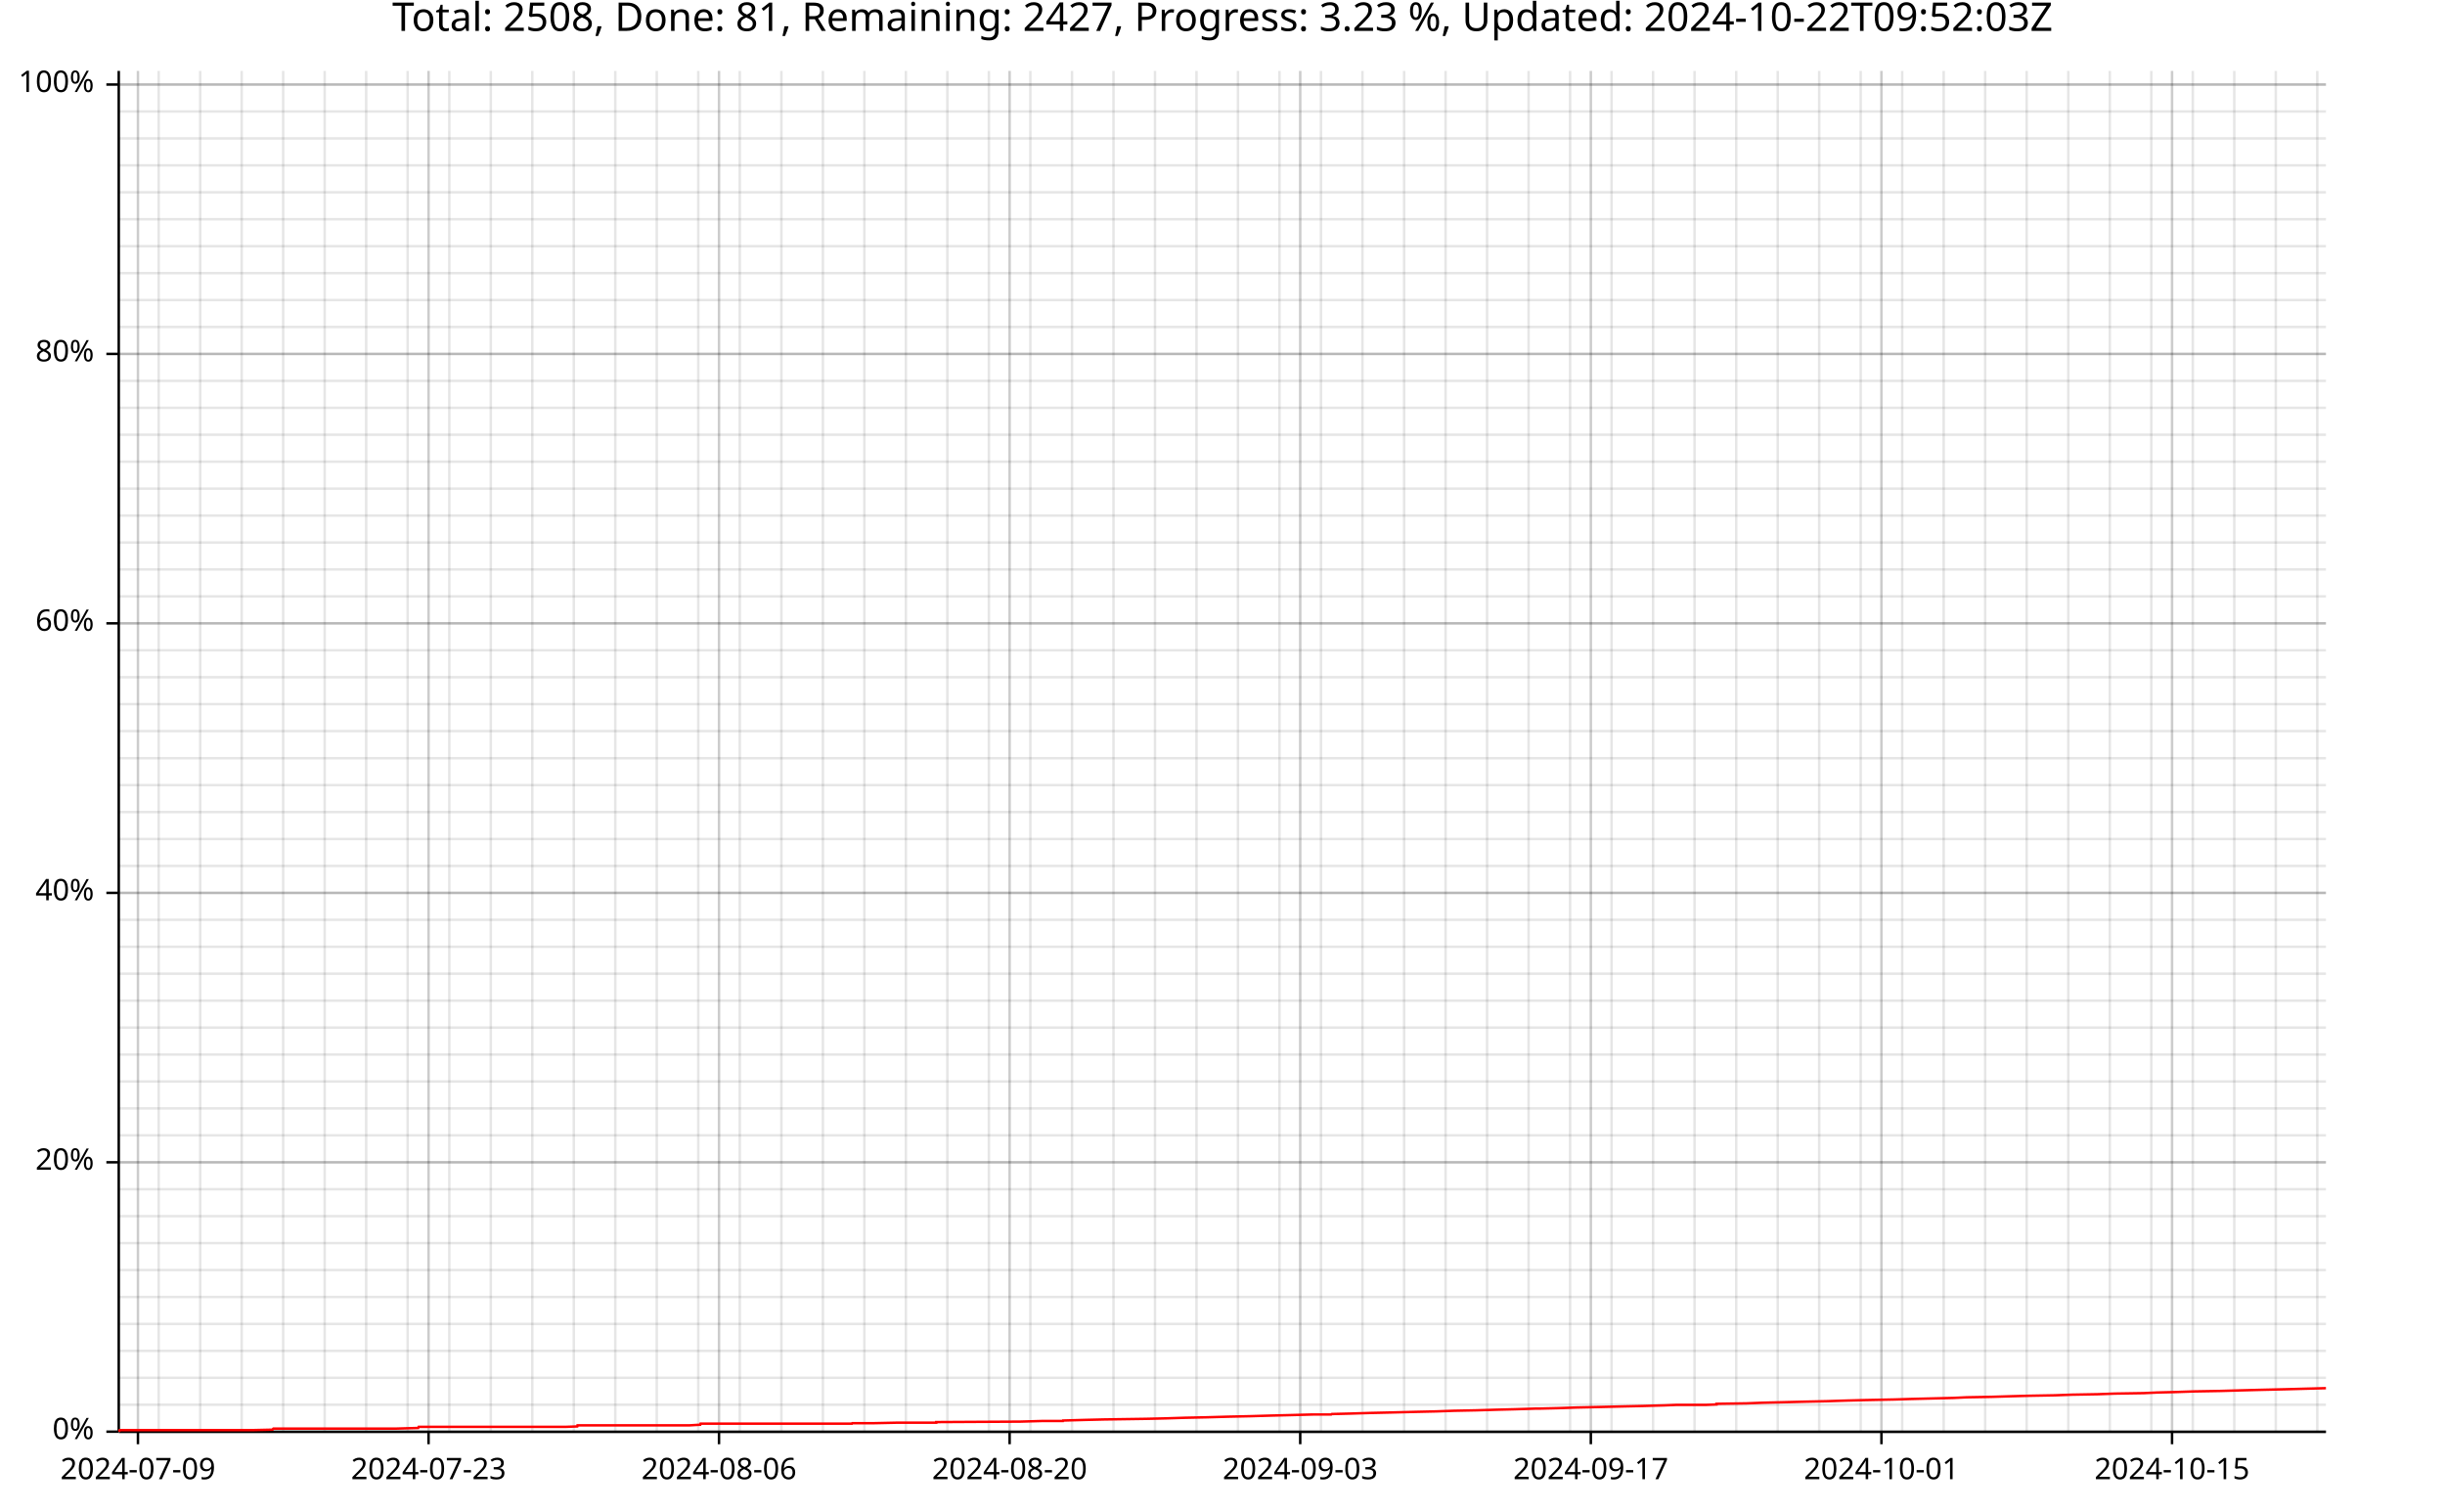
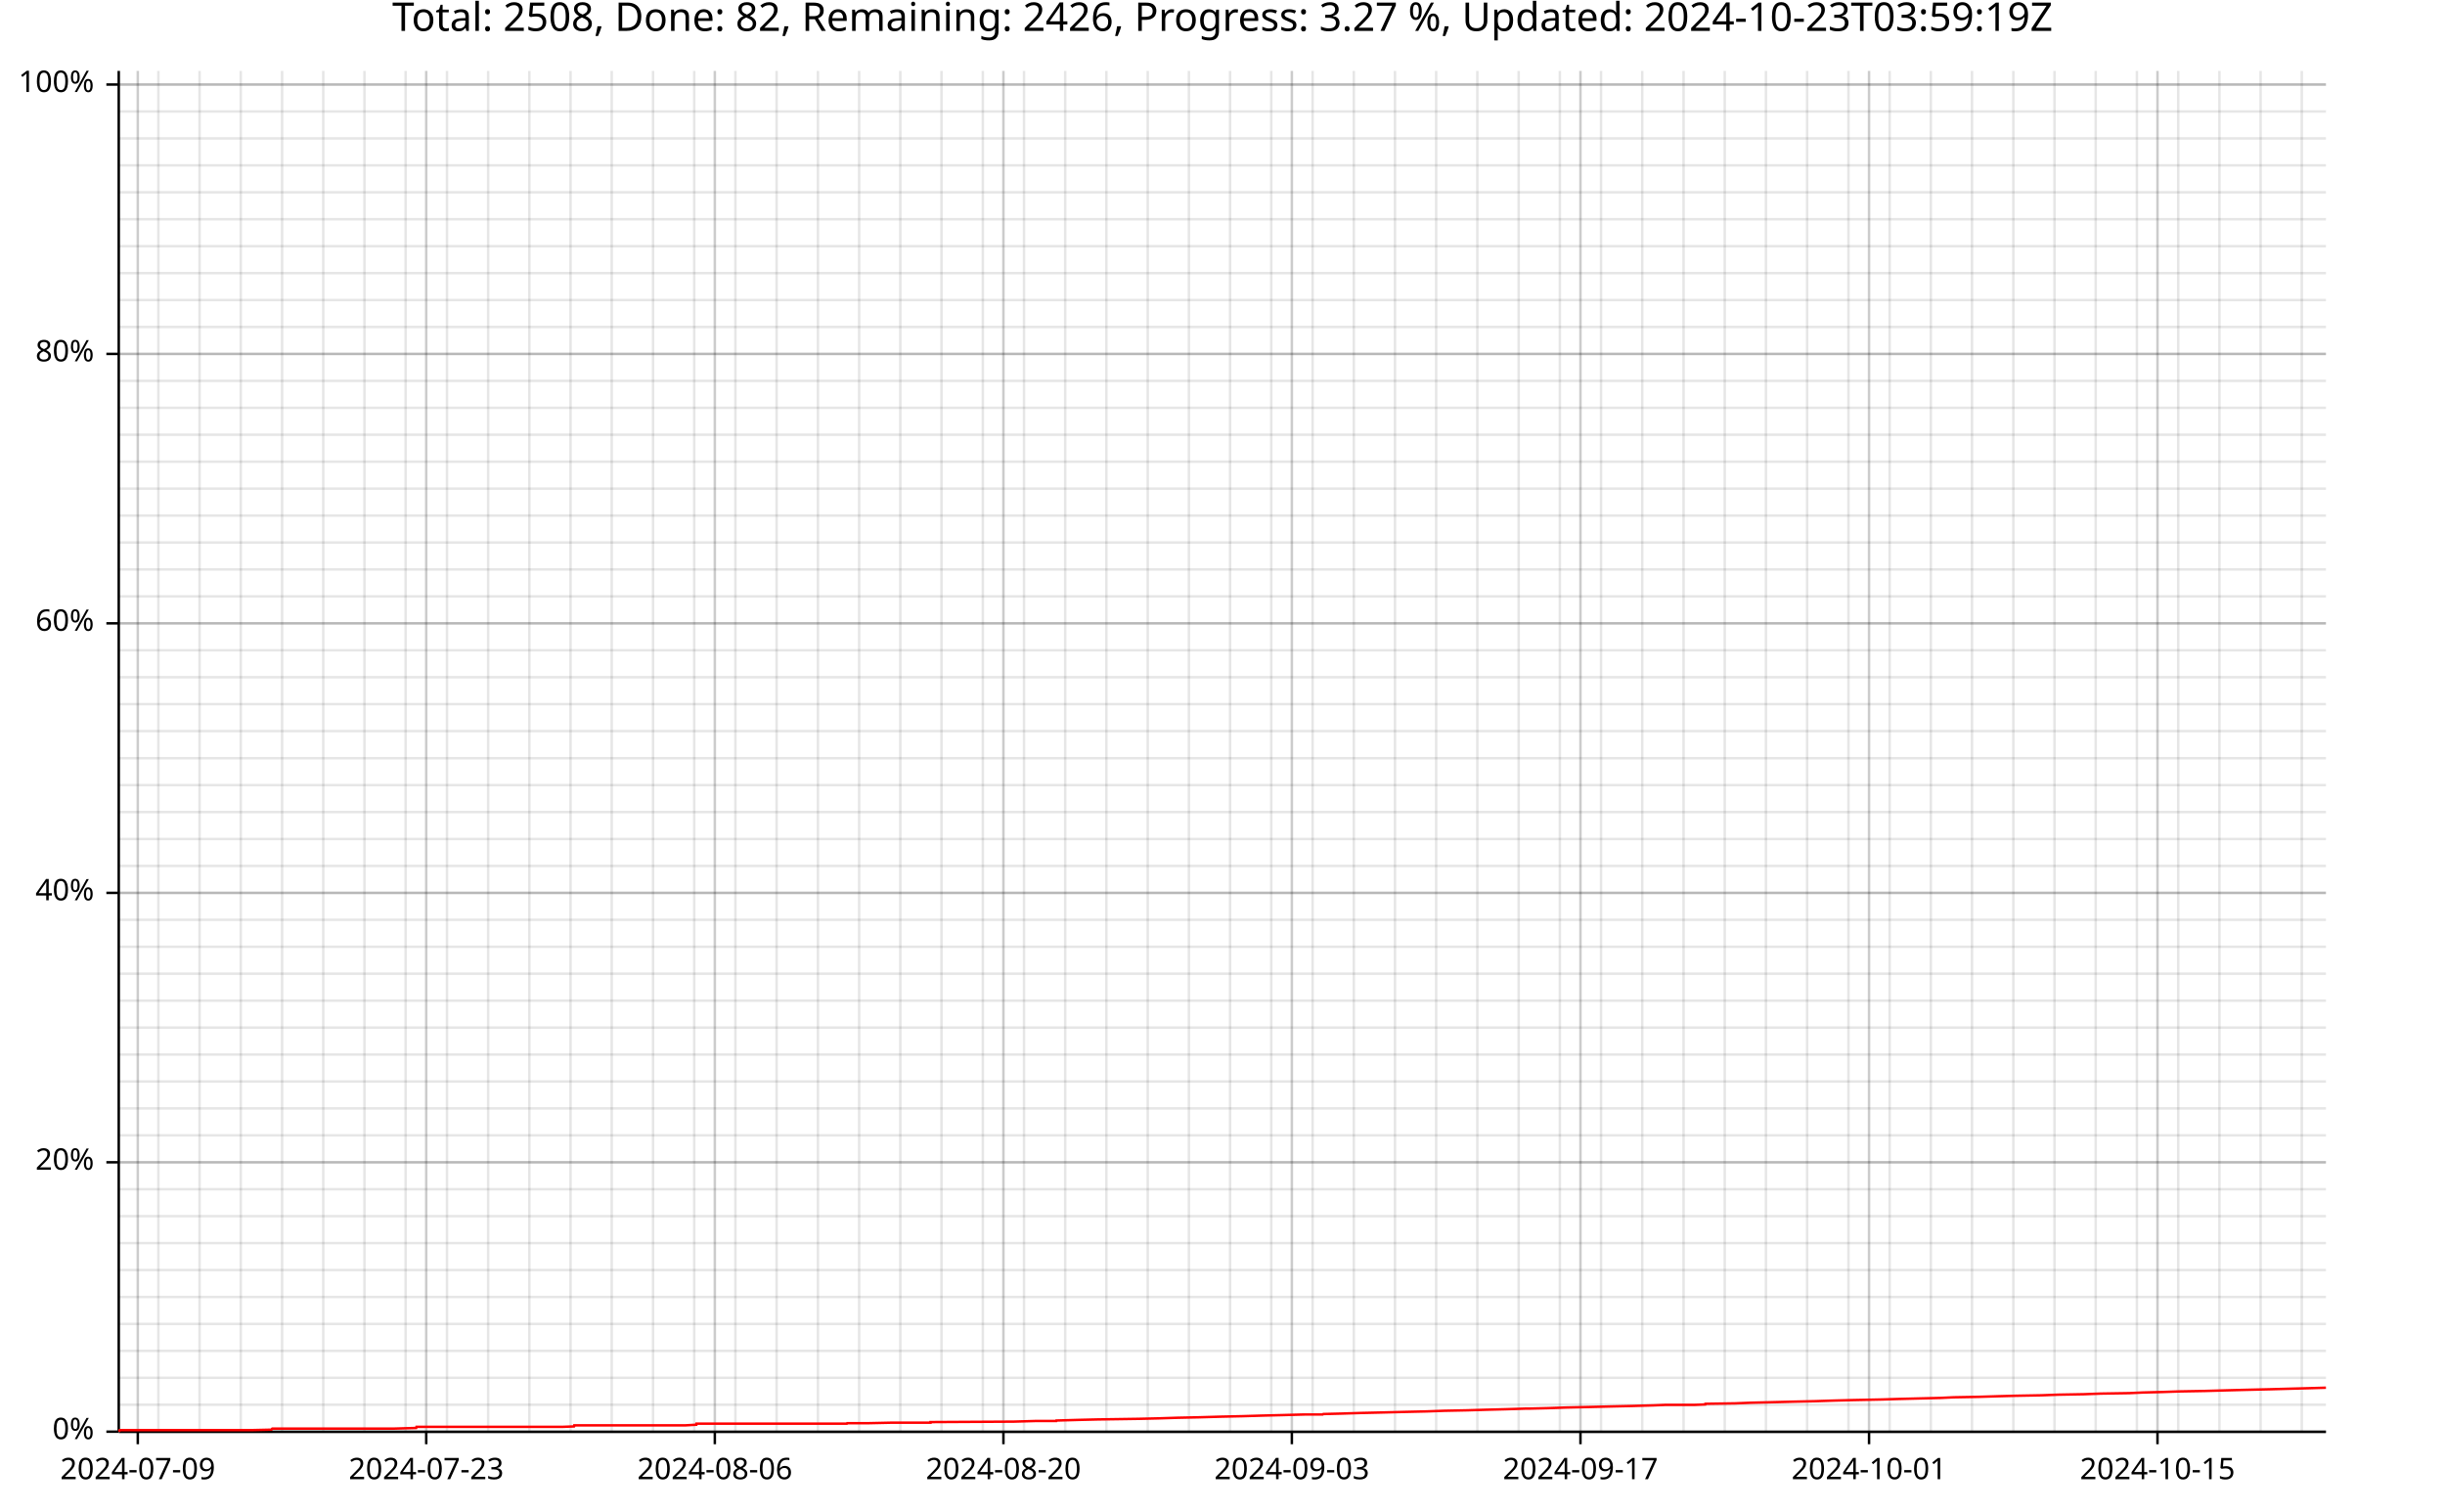
<svg xmlns="http://www.w3.org/2000/svg" width="987" height="610" viewBox="0 0 15792 9760">
  <text x="7896" y="5" dy="0.76em" text-anchor="middle" font-family="sans-serif" font-size="256" opacity="1" fill="#000000">
- Total: 2508, Done: 81, Remaining: 2427, Progress: 3.23 %, Updated: 2024-10-22T09:52:03Z
+ Total: 2508, Done: 82, Remaining: 2426, Progress: 3.27 %, Updated: 2024-10-23T03:59:19Z
</text>
-   <line opacity="0.1" stroke="#000000" stroke-width="16" x1="1025" y1="9247" x2="1025" y2="458" />
-   <line opacity="0.1" stroke="#000000" stroke-width="16" x1="1293" y1="9247" x2="1293" y2="458" />
-   <line opacity="0.1" stroke="#000000" stroke-width="16" x1="1561" y1="9247" x2="1561" y2="458" />
-   <line opacity="0.1" stroke="#000000" stroke-width="16" x1="1829" y1="9247" x2="1829" y2="458" />
-   <line opacity="0.1" stroke="#000000" stroke-width="16" x1="2097" y1="9247" x2="2097" y2="458" />
-   <line opacity="0.1" stroke="#000000" stroke-width="16" x1="2365" y1="9247" x2="2365" y2="458" />
-   <line opacity="0.1" stroke="#000000" stroke-width="16" x1="2633" y1="9247" x2="2633" y2="458" />
-   <line opacity="0.1" stroke="#000000" stroke-width="16" x1="2902" y1="9247" x2="2902" y2="458" />
-   <line opacity="0.1" stroke="#000000" stroke-width="16" x1="3170" y1="9247" x2="3170" y2="458" />
-   <line opacity="0.1" stroke="#000000" stroke-width="16" x1="3438" y1="9247" x2="3438" y2="458" />
-   <line opacity="0.1" stroke="#000000" stroke-width="16" x1="3706" y1="9247" x2="3706" y2="458" />
-   <line opacity="0.1" stroke="#000000" stroke-width="16" x1="3974" y1="9247" x2="3974" y2="458" />
-   <line opacity="0.1" stroke="#000000" stroke-width="16" x1="4242" y1="9247" x2="4242" y2="458" />
-   <line opacity="0.1" stroke="#000000" stroke-width="16" x1="4510" y1="9247" x2="4510" y2="458" />
-   <line opacity="0.1" stroke="#000000" stroke-width="16" x1="4778" y1="9247" x2="4778" y2="458" />
-   <line opacity="0.1" stroke="#000000" stroke-width="16" x1="5047" y1="9247" x2="5047" y2="458" />
-   <line opacity="0.1" stroke="#000000" stroke-width="16" x1="5315" y1="9247" x2="5315" y2="458" />
-   <line opacity="0.1" stroke="#000000" stroke-width="16" x1="5583" y1="9247" x2="5583" y2="458" />
-   <line opacity="0.1" stroke="#000000" stroke-width="16" x1="5851" y1="9247" x2="5851" y2="458" />
-   <line opacity="0.1" stroke="#000000" stroke-width="16" x1="6119" y1="9247" x2="6119" y2="458" />
-   <line opacity="0.1" stroke="#000000" stroke-width="16" x1="6387" y1="9247" x2="6387" y2="458" />
-   <line opacity="0.1" stroke="#000000" stroke-width="16" x1="6655" y1="9247" x2="6655" y2="458" />
-   <line opacity="0.1" stroke="#000000" stroke-width="16" x1="6924" y1="9247" x2="6924" y2="458" />
-   <line opacity="0.1" stroke="#000000" stroke-width="16" x1="7192" y1="9247" x2="7192" y2="458" />
-   <line opacity="0.1" stroke="#000000" stroke-width="16" x1="7460" y1="9247" x2="7460" y2="458" />
-   <line opacity="0.1" stroke="#000000" stroke-width="16" x1="7728" y1="9247" x2="7728" y2="458" />
-   <line opacity="0.1" stroke="#000000" stroke-width="16" x1="7996" y1="9247" x2="7996" y2="458" />
-   <line opacity="0.1" stroke="#000000" stroke-width="16" x1="8264" y1="9247" x2="8264" y2="458" />
-   <line opacity="0.1" stroke="#000000" stroke-width="16" x1="8532" y1="9247" x2="8532" y2="458" />
-   <line opacity="0.1" stroke="#000000" stroke-width="16" x1="8800" y1="9247" x2="8800" y2="458" />
-   <line opacity="0.1" stroke="#000000" stroke-width="16" x1="9069" y1="9247" x2="9069" y2="458" />
-   <line opacity="0.1" stroke="#000000" stroke-width="16" x1="9337" y1="9247" x2="9337" y2="458" />
-   <line opacity="0.1" stroke="#000000" stroke-width="16" x1="9605" y1="9247" x2="9605" y2="458" />
-   <line opacity="0.1" stroke="#000000" stroke-width="16" x1="9873" y1="9247" x2="9873" y2="458" />
-   <line opacity="0.1" stroke="#000000" stroke-width="16" x1="10141" y1="9247" x2="10141" y2="458" />
-   <line opacity="0.1" stroke="#000000" stroke-width="16" x1="10409" y1="9247" x2="10409" y2="458" />
-   <line opacity="0.1" stroke="#000000" stroke-width="16" x1="10677" y1="9247" x2="10677" y2="458" />
-   <line opacity="0.1" stroke="#000000" stroke-width="16" x1="10945" y1="9247" x2="10945" y2="458" />
-   <line opacity="0.1" stroke="#000000" stroke-width="16" x1="11214" y1="9247" x2="11214" y2="458" />
-   <line opacity="0.1" stroke="#000000" stroke-width="16" x1="11482" y1="9247" x2="11482" y2="458" />
-   <line opacity="0.1" stroke="#000000" stroke-width="16" x1="11750" y1="9247" x2="11750" y2="458" />
-   <line opacity="0.1" stroke="#000000" stroke-width="16" x1="12018" y1="9247" x2="12018" y2="458" />
-   <line opacity="0.1" stroke="#000000" stroke-width="16" x1="12286" y1="9247" x2="12286" y2="458" />
-   <line opacity="0.1" stroke="#000000" stroke-width="16" x1="12554" y1="9247" x2="12554" y2="458" />
-   <line opacity="0.1" stroke="#000000" stroke-width="16" x1="12822" y1="9247" x2="12822" y2="458" />
-   <line opacity="0.1" stroke="#000000" stroke-width="16" x1="13090" y1="9247" x2="13090" y2="458" />
-   <line opacity="0.1" stroke="#000000" stroke-width="16" x1="13359" y1="9247" x2="13359" y2="458" />
-   <line opacity="0.1" stroke="#000000" stroke-width="16" x1="13627" y1="9247" x2="13627" y2="458" />
-   <line opacity="0.1" stroke="#000000" stroke-width="16" x1="13895" y1="9247" x2="13895" y2="458" />
-   <line opacity="0.1" stroke="#000000" stroke-width="16" x1="14163" y1="9247" x2="14163" y2="458" />
-   <line opacity="0.1" stroke="#000000" stroke-width="16" x1="14431" y1="9247" x2="14431" y2="458" />
-   <line opacity="0.1" stroke="#000000" stroke-width="16" x1="14699" y1="9247" x2="14699" y2="458" />
-   <line opacity="0.1" stroke="#000000" stroke-width="16" x1="14967" y1="9247" x2="14967" y2="458" />
+   <line opacity="0.1" stroke="#000000" stroke-width="16" x1="1023" y1="9247" x2="1023" y2="458" />
+   <line opacity="0.1" stroke="#000000" stroke-width="16" x1="1289" y1="9247" x2="1289" y2="458" />
+   <line opacity="0.1" stroke="#000000" stroke-width="16" x1="1555" y1="9247" x2="1555" y2="458" />
+   <line opacity="0.1" stroke="#000000" stroke-width="16" x1="1822" y1="9247" x2="1822" y2="458" />
+   <line opacity="0.1" stroke="#000000" stroke-width="16" x1="2088" y1="9247" x2="2088" y2="458" />
+   <line opacity="0.1" stroke="#000000" stroke-width="16" x1="2354" y1="9247" x2="2354" y2="458" />
+   <line opacity="0.1" stroke="#000000" stroke-width="16" x1="2620" y1="9247" x2="2620" y2="458" />
+   <line opacity="0.1" stroke="#000000" stroke-width="16" x1="2887" y1="9247" x2="2887" y2="458" />
+   <line opacity="0.1" stroke="#000000" stroke-width="16" x1="3153" y1="9247" x2="3153" y2="458" />
+   <line opacity="0.1" stroke="#000000" stroke-width="16" x1="3419" y1="9247" x2="3419" y2="458" />
+   <line opacity="0.1" stroke="#000000" stroke-width="16" x1="3685" y1="9247" x2="3685" y2="458" />
+   <line opacity="0.1" stroke="#000000" stroke-width="16" x1="3951" y1="9247" x2="3951" y2="458" />
+   <line opacity="0.1" stroke="#000000" stroke-width="16" x1="4218" y1="9247" x2="4218" y2="458" />
+   <line opacity="0.1" stroke="#000000" stroke-width="16" x1="4484" y1="9247" x2="4484" y2="458" />
+   <line opacity="0.1" stroke="#000000" stroke-width="16" x1="4750" y1="9247" x2="4750" y2="458" />
+   <line opacity="0.1" stroke="#000000" stroke-width="16" x1="5016" y1="9247" x2="5016" y2="458" />
+   <line opacity="0.1" stroke="#000000" stroke-width="16" x1="5283" y1="9247" x2="5283" y2="458" />
+   <line opacity="0.1" stroke="#000000" stroke-width="16" x1="5549" y1="9247" x2="5549" y2="458" />
+   <line opacity="0.1" stroke="#000000" stroke-width="16" x1="5815" y1="9247" x2="5815" y2="458" />
+   <line opacity="0.1" stroke="#000000" stroke-width="16" x1="6081" y1="9247" x2="6081" y2="458" />
+   <line opacity="0.1" stroke="#000000" stroke-width="16" x1="6348" y1="9247" x2="6348" y2="458" />
+   <line opacity="0.1" stroke="#000000" stroke-width="16" x1="6614" y1="9247" x2="6614" y2="458" />
+   <line opacity="0.1" stroke="#000000" stroke-width="16" x1="6880" y1="9247" x2="6880" y2="458" />
+   <line opacity="0.1" stroke="#000000" stroke-width="16" x1="7146" y1="9247" x2="7146" y2="458" />
+   <line opacity="0.1" stroke="#000000" stroke-width="16" x1="7413" y1="9247" x2="7413" y2="458" />
+   <line opacity="0.1" stroke="#000000" stroke-width="16" x1="7679" y1="9247" x2="7679" y2="458" />
+   <line opacity="0.1" stroke="#000000" stroke-width="16" x1="7945" y1="9247" x2="7945" y2="458" />
+   <line opacity="0.1" stroke="#000000" stroke-width="16" x1="8211" y1="9247" x2="8211" y2="458" />
+   <line opacity="0.1" stroke="#000000" stroke-width="16" x1="8478" y1="9247" x2="8478" y2="458" />
+   <line opacity="0.1" stroke="#000000" stroke-width="16" x1="8744" y1="9247" x2="8744" y2="458" />
+   <line opacity="0.1" stroke="#000000" stroke-width="16" x1="9010" y1="9247" x2="9010" y2="458" />
+   <line opacity="0.1" stroke="#000000" stroke-width="16" x1="9276" y1="9247" x2="9276" y2="458" />
+   <line opacity="0.1" stroke="#000000" stroke-width="16" x1="9542" y1="9247" x2="9542" y2="458" />
+   <line opacity="0.1" stroke="#000000" stroke-width="16" x1="9809" y1="9247" x2="9809" y2="458" />
+   <line opacity="0.1" stroke="#000000" stroke-width="16" x1="10075" y1="9247" x2="10075" y2="458" />
+   <line opacity="0.1" stroke="#000000" stroke-width="16" x1="10341" y1="9247" x2="10341" y2="458" />
+   <line opacity="0.1" stroke="#000000" stroke-width="16" x1="10607" y1="9247" x2="10607" y2="458" />
+   <line opacity="0.1" stroke="#000000" stroke-width="16" x1="10874" y1="9247" x2="10874" y2="458" />
+   <line opacity="0.1" stroke="#000000" stroke-width="16" x1="11140" y1="9247" x2="11140" y2="458" />
+   <line opacity="0.1" stroke="#000000" stroke-width="16" x1="11406" y1="9247" x2="11406" y2="458" />
+   <line opacity="0.1" stroke="#000000" stroke-width="16" x1="11672" y1="9247" x2="11672" y2="458" />
+   <line opacity="0.1" stroke="#000000" stroke-width="16" x1="11939" y1="9247" x2="11939" y2="458" />
+   <line opacity="0.1" stroke="#000000" stroke-width="16" x1="12205" y1="9247" x2="12205" y2="458" />
+   <line opacity="0.1" stroke="#000000" stroke-width="16" x1="12471" y1="9247" x2="12471" y2="458" />
+   <line opacity="0.1" stroke="#000000" stroke-width="16" x1="12737" y1="9247" x2="12737" y2="458" />
+   <line opacity="0.1" stroke="#000000" stroke-width="16" x1="13004" y1="9247" x2="13004" y2="458" />
+   <line opacity="0.1" stroke="#000000" stroke-width="16" x1="13270" y1="9247" x2="13270" y2="458" />
+   <line opacity="0.1" stroke="#000000" stroke-width="16" x1="13536" y1="9247" x2="13536" y2="458" />
+   <line opacity="0.1" stroke="#000000" stroke-width="16" x1="13802" y1="9247" x2="13802" y2="458" />
+   <line opacity="0.1" stroke="#000000" stroke-width="16" x1="14069" y1="9247" x2="14069" y2="458" />
+   <line opacity="0.1" stroke="#000000" stroke-width="16" x1="14335" y1="9247" x2="14335" y2="458" />
+   <line opacity="0.1" stroke="#000000" stroke-width="16" x1="14601" y1="9247" x2="14601" y2="458" />
+   <line opacity="0.1" stroke="#000000" stroke-width="16" x1="14867" y1="9247" x2="14867" y2="458" />
  <line opacity="0.1" stroke="#000000" stroke-width="16" x1="768" y1="9247" x2="15023" y2="9247" />
  <line opacity="0.1" stroke="#000000" stroke-width="16" x1="768" y1="9073" x2="15023" y2="9073" />
  <line opacity="0.1" stroke="#000000" stroke-width="16" x1="768" y1="8899" x2="15023" y2="8899" />
  <line opacity="0.1" stroke="#000000" stroke-width="16" x1="768" y1="8725" x2="15023" y2="8725" />
  <line opacity="0.1" stroke="#000000" stroke-width="16" x1="768" y1="8551" x2="15023" y2="8551" />
  <line opacity="0.1" stroke="#000000" stroke-width="16" x1="768" y1="8377" x2="15023" y2="8377" />
  <line opacity="0.1" stroke="#000000" stroke-width="16" x1="768" y1="8203" x2="15023" y2="8203" />
  <line opacity="0.1" stroke="#000000" stroke-width="16" x1="768" y1="8029" x2="15023" y2="8029" />
  <line opacity="0.1" stroke="#000000" stroke-width="16" x1="768" y1="7855" x2="15023" y2="7855" />
  <line opacity="0.1" stroke="#000000" stroke-width="16" x1="768" y1="7681" x2="15023" y2="7681" />
  <line opacity="0.1" stroke="#000000" stroke-width="16" x1="768" y1="7507" x2="15023" y2="7507" />
  <line opacity="0.1" stroke="#000000" stroke-width="16" x1="768" y1="7333" x2="15023" y2="7333" />
  <line opacity="0.1" stroke="#000000" stroke-width="16" x1="768" y1="7159" x2="15023" y2="7159" />
  <line opacity="0.1" stroke="#000000" stroke-width="16" x1="768" y1="6985" x2="15023" y2="6985" />
  <line opacity="0.1" stroke="#000000" stroke-width="16" x1="768" y1="6811" x2="15023" y2="6811" />
  <line opacity="0.1" stroke="#000000" stroke-width="16" x1="768" y1="6637" x2="15023" y2="6637" />
  <line opacity="0.1" stroke="#000000" stroke-width="16" x1="768" y1="6463" x2="15023" y2="6463" />
  <line opacity="0.1" stroke="#000000" stroke-width="16" x1="768" y1="6289" x2="15023" y2="6289" />
  <line opacity="0.1" stroke="#000000" stroke-width="16" x1="768" y1="6115" x2="15023" y2="6115" />
  <line opacity="0.1" stroke="#000000" stroke-width="16" x1="768" y1="5941" x2="15023" y2="5941" />
  <line opacity="0.1" stroke="#000000" stroke-width="16" x1="768" y1="5767" x2="15023" y2="5767" />
  <line opacity="0.1" stroke="#000000" stroke-width="16" x1="768" y1="5593" x2="15023" y2="5593" />
  <line opacity="0.1" stroke="#000000" stroke-width="16" x1="768" y1="5419" x2="15023" y2="5419" />
  <line opacity="0.1" stroke="#000000" stroke-width="16" x1="768" y1="5245" x2="15023" y2="5245" />
  <line opacity="0.1" stroke="#000000" stroke-width="16" x1="768" y1="5071" x2="15023" y2="5071" />
  <line opacity="0.1" stroke="#000000" stroke-width="16" x1="768" y1="4897" x2="15023" y2="4897" />
  <line opacity="0.1" stroke="#000000" stroke-width="16" x1="768" y1="4722" x2="15023" y2="4722" />
  <line opacity="0.1" stroke="#000000" stroke-width="16" x1="768" y1="4548" x2="15023" y2="4548" />
  <line opacity="0.1" stroke="#000000" stroke-width="16" x1="768" y1="4374" x2="15023" y2="4374" />
  <line opacity="0.1" stroke="#000000" stroke-width="16" x1="768" y1="4200" x2="15023" y2="4200" />
  <line opacity="0.1" stroke="#000000" stroke-width="16" x1="768" y1="4026" x2="15023" y2="4026" />
  <line opacity="0.1" stroke="#000000" stroke-width="16" x1="768" y1="3852" x2="15023" y2="3852" />
  <line opacity="0.1" stroke="#000000" stroke-width="16" x1="768" y1="3678" x2="15023" y2="3678" />
  <line opacity="0.1" stroke="#000000" stroke-width="16" x1="768" y1="3504" x2="15023" y2="3504" />
  <line opacity="0.1" stroke="#000000" stroke-width="16" x1="768" y1="3330" x2="15023" y2="3330" />
  <line opacity="0.1" stroke="#000000" stroke-width="16" x1="768" y1="3156" x2="15023" y2="3156" />
  <line opacity="0.1" stroke="#000000" stroke-width="16" x1="768" y1="2982" x2="15023" y2="2982" />
  <line opacity="0.1" stroke="#000000" stroke-width="16" x1="768" y1="2808" x2="15023" y2="2808" />
  <line opacity="0.1" stroke="#000000" stroke-width="16" x1="768" y1="2634" x2="15023" y2="2634" />
  <line opacity="0.1" stroke="#000000" stroke-width="16" x1="768" y1="2460" x2="15023" y2="2460" />
  <line opacity="0.1" stroke="#000000" stroke-width="16" x1="768" y1="2286" x2="15023" y2="2286" />
  <line opacity="0.1" stroke="#000000" stroke-width="16" x1="768" y1="2112" x2="15023" y2="2112" />
  <line opacity="0.1" stroke="#000000" stroke-width="16" x1="768" y1="1938" x2="15023" y2="1938" />
  <line opacity="0.1" stroke="#000000" stroke-width="16" x1="768" y1="1764" x2="15023" y2="1764" />
  <line opacity="0.1" stroke="#000000" stroke-width="16" x1="768" y1="1590" x2="15023" y2="1590" />
  <line opacity="0.1" stroke="#000000" stroke-width="16" x1="768" y1="1416" x2="15023" y2="1416" />
  <line opacity="0.1" stroke="#000000" stroke-width="16" x1="768" y1="1242" x2="15023" y2="1242" />
  <line opacity="0.1" stroke="#000000" stroke-width="16" x1="768" y1="1068" x2="15023" y2="1068" />
  <line opacity="0.1" stroke="#000000" stroke-width="16" x1="768" y1="894" x2="15023" y2="894" />
  <line opacity="0.1" stroke="#000000" stroke-width="16" x1="768" y1="720" x2="15023" y2="720" />
  <line opacity="0.1" stroke="#000000" stroke-width="16" x1="768" y1="546" x2="15023" y2="546" />
-   <line opacity="0.2" stroke="#000000" stroke-width="16" x1="891" y1="9247" x2="891" y2="458" />
-   <line opacity="0.2" stroke="#000000" stroke-width="16" x1="2768" y1="9247" x2="2768" y2="458" />
-   <line opacity="0.2" stroke="#000000" stroke-width="16" x1="4644" y1="9247" x2="4644" y2="458" />
-   <line opacity="0.2" stroke="#000000" stroke-width="16" x1="6521" y1="9247" x2="6521" y2="458" />
-   <line opacity="0.2" stroke="#000000" stroke-width="16" x1="8398" y1="9247" x2="8398" y2="458" />
-   <line opacity="0.2" stroke="#000000" stroke-width="16" x1="10275" y1="9247" x2="10275" y2="458" />
-   <line opacity="0.2" stroke="#000000" stroke-width="16" x1="12152" y1="9247" x2="12152" y2="458" />
-   <line opacity="0.2" stroke="#000000" stroke-width="16" x1="14029" y1="9247" x2="14029" y2="458" />
+   <line opacity="0.2" stroke="#000000" stroke-width="16" x1="890" y1="9247" x2="890" y2="458" />
+   <line opacity="0.2" stroke="#000000" stroke-width="16" x1="2753" y1="9247" x2="2753" y2="458" />
+   <line opacity="0.2" stroke="#000000" stroke-width="16" x1="4617" y1="9247" x2="4617" y2="458" />
+   <line opacity="0.2" stroke="#000000" stroke-width="16" x1="6481" y1="9247" x2="6481" y2="458" />
+   <line opacity="0.2" stroke="#000000" stroke-width="16" x1="8344" y1="9247" x2="8344" y2="458" />
+   <line opacity="0.2" stroke="#000000" stroke-width="16" x1="10208" y1="9247" x2="10208" y2="458" />
+   <line opacity="0.2" stroke="#000000" stroke-width="16" x1="12072" y1="9247" x2="12072" y2="458" />
+   <line opacity="0.2" stroke="#000000" stroke-width="16" x1="13935" y1="9247" x2="13935" y2="458" />
  <line opacity="0.2" stroke="#000000" stroke-width="16" x1="768" y1="9247" x2="15023" y2="9247" />
  <line opacity="0.2" stroke="#000000" stroke-width="16" x1="768" y1="7507" x2="15023" y2="7507" />
  <line opacity="0.2" stroke="#000000" stroke-width="16" x1="768" y1="5767" x2="15023" y2="5767" />
  <line opacity="0.2" stroke="#000000" stroke-width="16" x1="768" y1="4026" x2="15023" y2="4026" />
  <line opacity="0.2" stroke="#000000" stroke-width="16" x1="768" y1="2286" x2="15023" y2="2286" />
  <line opacity="0.2" stroke="#000000" stroke-width="16" x1="768" y1="546" x2="15023" y2="546" />
  <polyline fill="none" opacity="1" stroke="#000000" stroke-width="16" points="767,458 767,9247 " />
  <text x="608" y="9247" dy="0.5ex" text-anchor="end" font-family="sans-serif" font-size="192" opacity="1" fill="#000000">
0%
</text>
  <polyline fill="none" opacity="1" stroke="#000000" stroke-width="16" points="687,9247 767,9247 " />
  <text x="608" y="7507" dy="0.5ex" text-anchor="end" font-family="sans-serif" font-size="192" opacity="1" fill="#000000">
20%
</text>
  <polyline fill="none" opacity="1" stroke="#000000" stroke-width="16" points="687,7507 767,7507 " />
  <text x="608" y="5767" dy="0.5ex" text-anchor="end" font-family="sans-serif" font-size="192" opacity="1" fill="#000000">
40%
</text>
  <polyline fill="none" opacity="1" stroke="#000000" stroke-width="16" points="687,5767 767,5767 " />
  <text x="608" y="4026" dy="0.5ex" text-anchor="end" font-family="sans-serif" font-size="192" opacity="1" fill="#000000">
60%
</text>
  <polyline fill="none" opacity="1" stroke="#000000" stroke-width="16" points="687,4026 767,4026 " />
  <text x="608" y="2286" dy="0.5ex" text-anchor="end" font-family="sans-serif" font-size="192" opacity="1" fill="#000000">
80%
</text>
  <polyline fill="none" opacity="1" stroke="#000000" stroke-width="16" points="687,2286 767,2286 " />
  <text x="608" y="546" dy="0.5ex" text-anchor="end" font-family="sans-serif" font-size="192" opacity="1" fill="#000000">
100%
</text>
  <polyline fill="none" opacity="1" stroke="#000000" stroke-width="16" points="687,546 767,546 " />
  <polyline fill="none" opacity="1" stroke="#000000" stroke-width="16" points="768,9248 15023,9248 " />
-   <text x="891" y="9408" dy="0.76em" text-anchor="middle" font-family="sans-serif" font-size="192" opacity="1" fill="#000000">
+   <text x="890" y="9408" dy="0.76em" text-anchor="middle" font-family="sans-serif" font-size="192" opacity="1" fill="#000000">
2024-07-09
</text>
-   <polyline fill="none" opacity="1" stroke="#000000" stroke-width="16" points="891,9248 891,9328 " />
-   <text x="2768" y="9408" dy="0.76em" text-anchor="middle" font-family="sans-serif" font-size="192" opacity="1" fill="#000000">
+   <polyline fill="none" opacity="1" stroke="#000000" stroke-width="16" points="890,9248 890,9328 " />
+   <text x="2753" y="9408" dy="0.76em" text-anchor="middle" font-family="sans-serif" font-size="192" opacity="1" fill="#000000">
2024-07-23
</text>
-   <polyline fill="none" opacity="1" stroke="#000000" stroke-width="16" points="2768,9248 2768,9328 " />
-   <text x="4644" y="9408" dy="0.76em" text-anchor="middle" font-family="sans-serif" font-size="192" opacity="1" fill="#000000">
+   <polyline fill="none" opacity="1" stroke="#000000" stroke-width="16" points="2753,9248 2753,9328 " />
+   <text x="4617" y="9408" dy="0.76em" text-anchor="middle" font-family="sans-serif" font-size="192" opacity="1" fill="#000000">
2024-08-06
</text>
-   <polyline fill="none" opacity="1" stroke="#000000" stroke-width="16" points="4644,9248 4644,9328 " />
-   <text x="6521" y="9408" dy="0.76em" text-anchor="middle" font-family="sans-serif" font-size="192" opacity="1" fill="#000000">
+   <polyline fill="none" opacity="1" stroke="#000000" stroke-width="16" points="4617,9248 4617,9328 " />
+   <text x="6481" y="9408" dy="0.76em" text-anchor="middle" font-family="sans-serif" font-size="192" opacity="1" fill="#000000">
2024-08-20
</text>
-   <polyline fill="none" opacity="1" stroke="#000000" stroke-width="16" points="6521,9248 6521,9328 " />
-   <text x="8398" y="9408" dy="0.76em" text-anchor="middle" font-family="sans-serif" font-size="192" opacity="1" fill="#000000">
+   <polyline fill="none" opacity="1" stroke="#000000" stroke-width="16" points="6481,9248 6481,9328 " />
+   <text x="8344" y="9408" dy="0.76em" text-anchor="middle" font-family="sans-serif" font-size="192" opacity="1" fill="#000000">
2024-09-03
</text>
-   <polyline fill="none" opacity="1" stroke="#000000" stroke-width="16" points="8398,9248 8398,9328 " />
-   <text x="10275" y="9408" dy="0.76em" text-anchor="middle" font-family="sans-serif" font-size="192" opacity="1" fill="#000000">
+   <polyline fill="none" opacity="1" stroke="#000000" stroke-width="16" points="8344,9248 8344,9328 " />
+   <text x="10208" y="9408" dy="0.76em" text-anchor="middle" font-family="sans-serif" font-size="192" opacity="1" fill="#000000">
2024-09-17
</text>
-   <polyline fill="none" opacity="1" stroke="#000000" stroke-width="16" points="10275,9248 10275,9328 " />
-   <text x="12152" y="9408" dy="0.76em" text-anchor="middle" font-family="sans-serif" font-size="192" opacity="1" fill="#000000">
+   <polyline fill="none" opacity="1" stroke="#000000" stroke-width="16" points="10208,9248 10208,9328 " />
+   <text x="12072" y="9408" dy="0.76em" text-anchor="middle" font-family="sans-serif" font-size="192" opacity="1" fill="#000000">
2024-10-01
</text>
-   <polyline fill="none" opacity="1" stroke="#000000" stroke-width="16" points="12152,9248 12152,9328 " />
-   <text x="14029" y="9408" dy="0.76em" text-anchor="middle" font-family="sans-serif" font-size="192" opacity="1" fill="#000000">
+   <polyline fill="none" opacity="1" stroke="#000000" stroke-width="16" points="12072,9248 12072,9328 " />
+   <text x="13935" y="9408" dy="0.76em" text-anchor="middle" font-family="sans-serif" font-size="192" opacity="1" fill="#000000">
2024-10-15
</text>
-   <polyline fill="none" opacity="1" stroke="#000000" stroke-width="16" points="14029,9248 14029,9328 " />
-   <polyline fill="none" opacity="1" stroke="#FF0000" stroke-width="16" points="768,9247 770,9244 771,9241 773,9237 956,9237 1090,9237 1223,9237 1365,9237 1494,9237 1628,9237 1760,9234 1760,9234 1763,9230 1763,9230 1766,9227 1902,9227 2035,9227 2038,9227 2171,9227 2305,9227 2560,9227 2562,9227 2701,9223 2702,9220 2704,9216 2840,9216 2975,9216 3223,9216 3224,9216 3370,9216 3648,9216 3649,9216 3729,9213 3731,9209 3731,9209 3731,9206 3777,9206 3777,9206 3912,9206 4051,9206 4181,9206 4312,9206 4455,9206 4523,9202 4524,9199 4525,9195 4715,9195 4855,9195 4984,9195 5113,9195 5113,9195 5115,9195 5252,9195 5370,9195 5370,9195 5503,9195 5505,9192 5505,9192 5505,9192 5650,9192 5787,9189 5787,9189 5898,9189 6047,9189 6047,9185 6048,9185 6589,9182 6589,9182 6729,9178 6729,9178 6865,9178 6866,9175 6866,9175 7006,9171 7006,9171 7130,9168 7130,9168 7400,9164 7400,9164 7400,9164 7530,9161 7530,9161 7655,9157 7655,9157 7796,9154 7796,9154 7935,9150 7935,9150 8074,9147 8074,9147 8209,9143 8209,9143 8331,9140 8331,9140 8331,9140 8479,9136 8479,9136 8596,9136 8598,9136 8602,9133 8602,9133 8724,9130 8724,9130 8852,9126 8852,9126 8984,9123 8985,9123 9142,9119 9142,9119 9275,9116 9275,9116 9387,9112 9387,9112 9535,9109 9535,9109 9669,9105 9669,9105 9789,9102 9789,9102 9915,9098 9916,9098 9941,9098 10064,9095 10064,9095 10180,9091 10180,9091 10314,9088 10314,9088 10476,9084 10476,9084 10609,9081 10609,9081 10753,9077 10753,9077 10753,9077 10824,9074 10824,9074 11015,9074 11087,9071 11087,9071 11087,9067 11088,9067 11282,9064 11282,9064 11384,9060 11384,9060 11506,9057 11506,9057 11665,9053 11665,9053 11803,9050 11803,9050 11803,9050 11928,9046 11928,9046 12044,9043 12044,9043 12238,9039 12238,9039 12334,9036 12334,9036 12494,9032 12494,9032 12617,9029 12617,9029 12702,9025 12702,9025 12864,9022 12864,9022 12996,9018 12996,9018 13108,9015 13108,9015 13274,9012 13274,9012 13383,9008 13383,9008 13551,9005 13551,9005 13660,9001 13660,9001 13846,8998 13847,8998 13933,8994 13933,8994 14053,8991 14053,8991 14053,8991 14053,8991 14053,8991 14053,8991 14171,8987 14171,8987 14339,8984 14339,8984 14480,8980 14480,8980 14593,8977 14593,8977 14763,8973 14763,8973 14872,8970 14872,8970 15023,8966 " />
+   <polyline fill="none" opacity="1" stroke="#000000" stroke-width="16" points="13935,9248 13935,9328 " />
+   <polyline fill="none" opacity="1" stroke="#FF0000" stroke-width="16" points="768,9247 770,9244 771,9241 773,9237 955,9237 1088,9237 1220,9237 1361,9237 1489,9237 1622,9237 1753,9234 1753,9234 1756,9230 1756,9230 1759,9227 1894,9227 2026,9227 2029,9227 2161,9227 2294,9227 2547,9227 2549,9227 2688,9223 2689,9220 2690,9216 2826,9216 2959,9216 3206,9216 3207,9216 3352,9216 3628,9216 3628,9216 3708,9213 3710,9209 3710,9209 3710,9206 3756,9206 3756,9206 3890,9206 4028,9206 4157,9206 4287,9206 4429,9206 4497,9202 4497,9199 4498,9195 4687,9195 4827,9195 4954,9195 5082,9195 5082,9195 5085,9195 5220,9195 5338,9195 5338,9195 5470,9195 5472,9192 5472,9192 5472,9192 5615,9192 5751,9189 5752,9189 5862,9189 6010,9189 6010,9185 6010,9185 6548,9182 6548,9182 6687,9178 6687,9178 6822,9178 6823,9175 6823,9175 6962,9171 6962,9171 7085,9168 7085,9168 7353,9164 7353,9164 7353,9164 7482,9161 7482,9161 7606,9157 7606,9157 7747,9154 7747,9154 7884,9150 7884,9150 8022,9147 8022,9147 8156,9143 8156,9143 8278,9140 8278,9140 8278,9140 8425,9136 8425,9136 8540,9136 8543,9136 8547,9133 8547,9133 8668,9130 8668,9130 8795,9126 8795,9126 8927,9123 8927,9123 9083,9119 9083,9119 9215,9116 9215,9116 9326,9112 9326,9112 9473,9109 9474,9109 9606,9105 9607,9105 9726,9102 9726,9102 9851,9098 9851,9098 9876,9098 9999,9095 9999,9095 10114,9091 10114,9091 10247,9088 10247,9088 10407,9084 10407,9084 10540,9081 10540,9081 10682,9077 10682,9077 10682,9077 10753,9074 10753,9074 10942,9074 11014,9071 11014,9071 11015,9067 11015,9067 11208,9064 11208,9064 11309,9060 11309,9060 11430,9057 11430,9057 11588,9053 11588,9053 11725,9050 11725,9050 11725,9050 11849,9046 11849,9046 11964,9043 11964,9043 12157,9039 12157,9039 12252,9036 12252,9036 12411,9032 12411,9032 12533,9029 12533,9029 12618,9025 12618,9025 12779,9022 12779,9022 12910,9018 12910,9018 13021,9015 13021,9015 13186,9012 13186,9012 13294,9008 13294,9008 13461,9005 13461,9005 13569,9001 13569,9001 13754,8998 13754,8998 13840,8994 13840,8994 13959,8991 13959,8991 13959,8991 13960,8991 13960,8991 13960,8991 14077,8987 14077,8987 14243,8984 14243,8984 14383,8980 14383,8980 14496,8977 14496,8977 14664,8973 14664,8973 14772,8970 14772,8970 14922,8966 14922,8966 15023,8963 " />
</svg>
